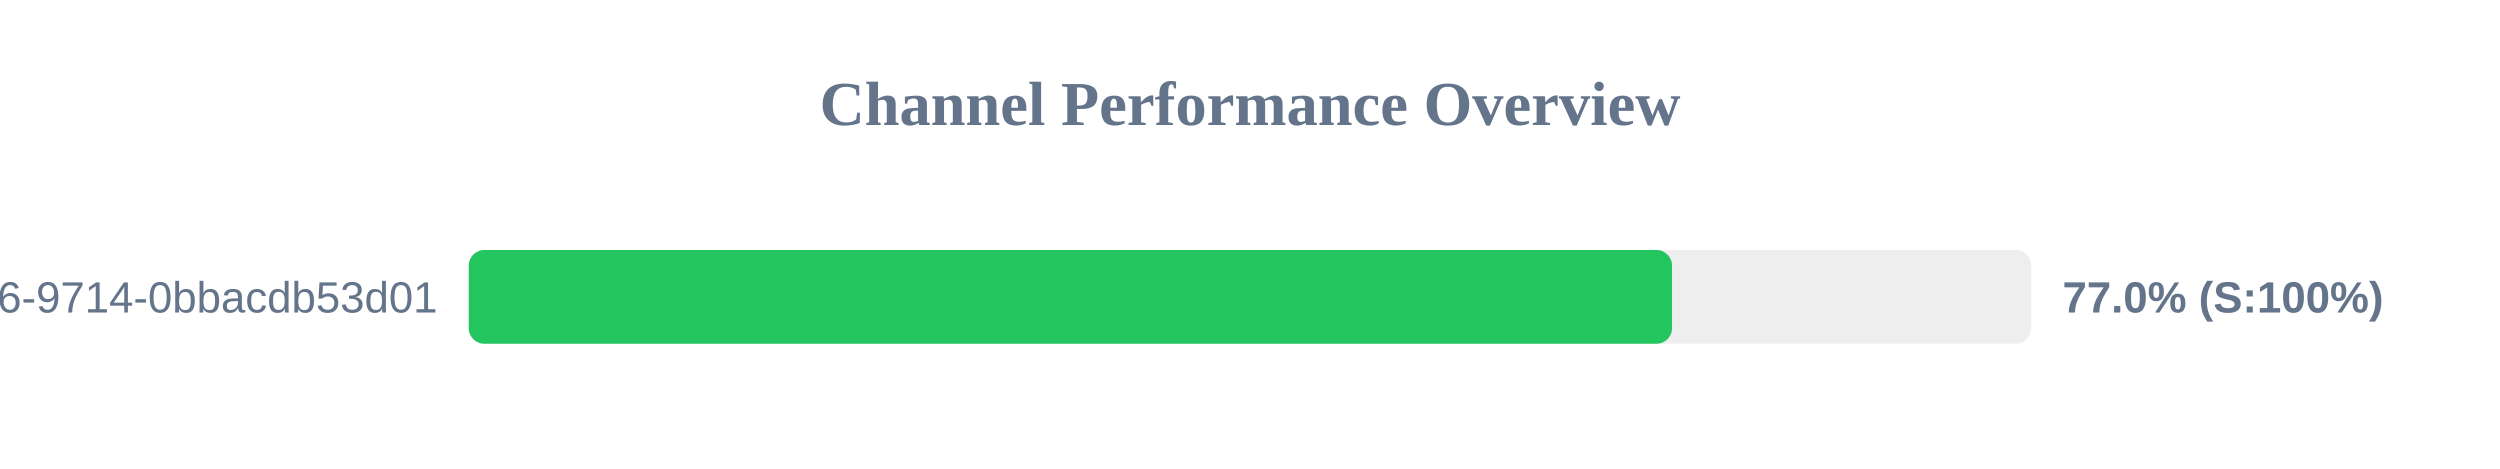
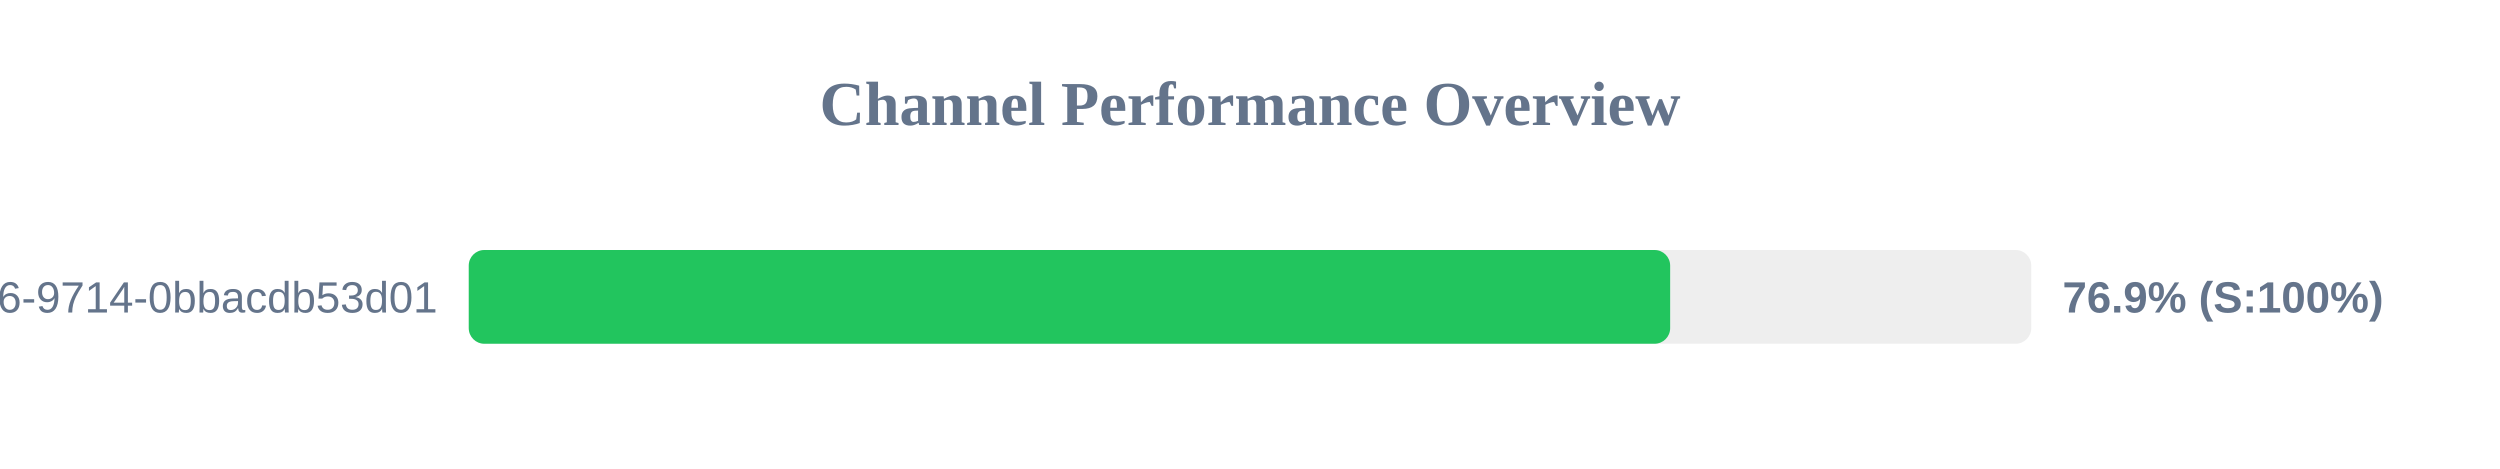
<svg xmlns="http://www.w3.org/2000/svg" width="800" height="150" version="1.1">
  <style>
        .row { font: 14px Arial; fill: #64748b; }
        .score { font: bold 14px Arial; fill: #64748b; }
    </style>
  <text x="400" y="40" text-anchor="middle" font-size="20px" font-weight="bold" fill="#64748b">Channel Performance Overview</text>
  <rect x="150" y="80" width="500" height="30" fill="#eee" rx="5" />
-   <rect x="150" y="80" width="385.05" height="30" fill="#22c55e" rx="5" />
+   <rect x="150" y="80" width="384.45" height="30" fill="#22c55e" rx="5" />
  <text x="140" y="100" text-anchor="end" class="row">?uuid=23125f6e-ec56-4c26-9714-0bbacdb53d01</text>
-   <text x="660" y="100" text-anchor="start" class="score">77.0% (S:100%)</text>
+   <text x="660" y="100" text-anchor="start" class="score">76.9% (S:100%)</text>
</svg>
